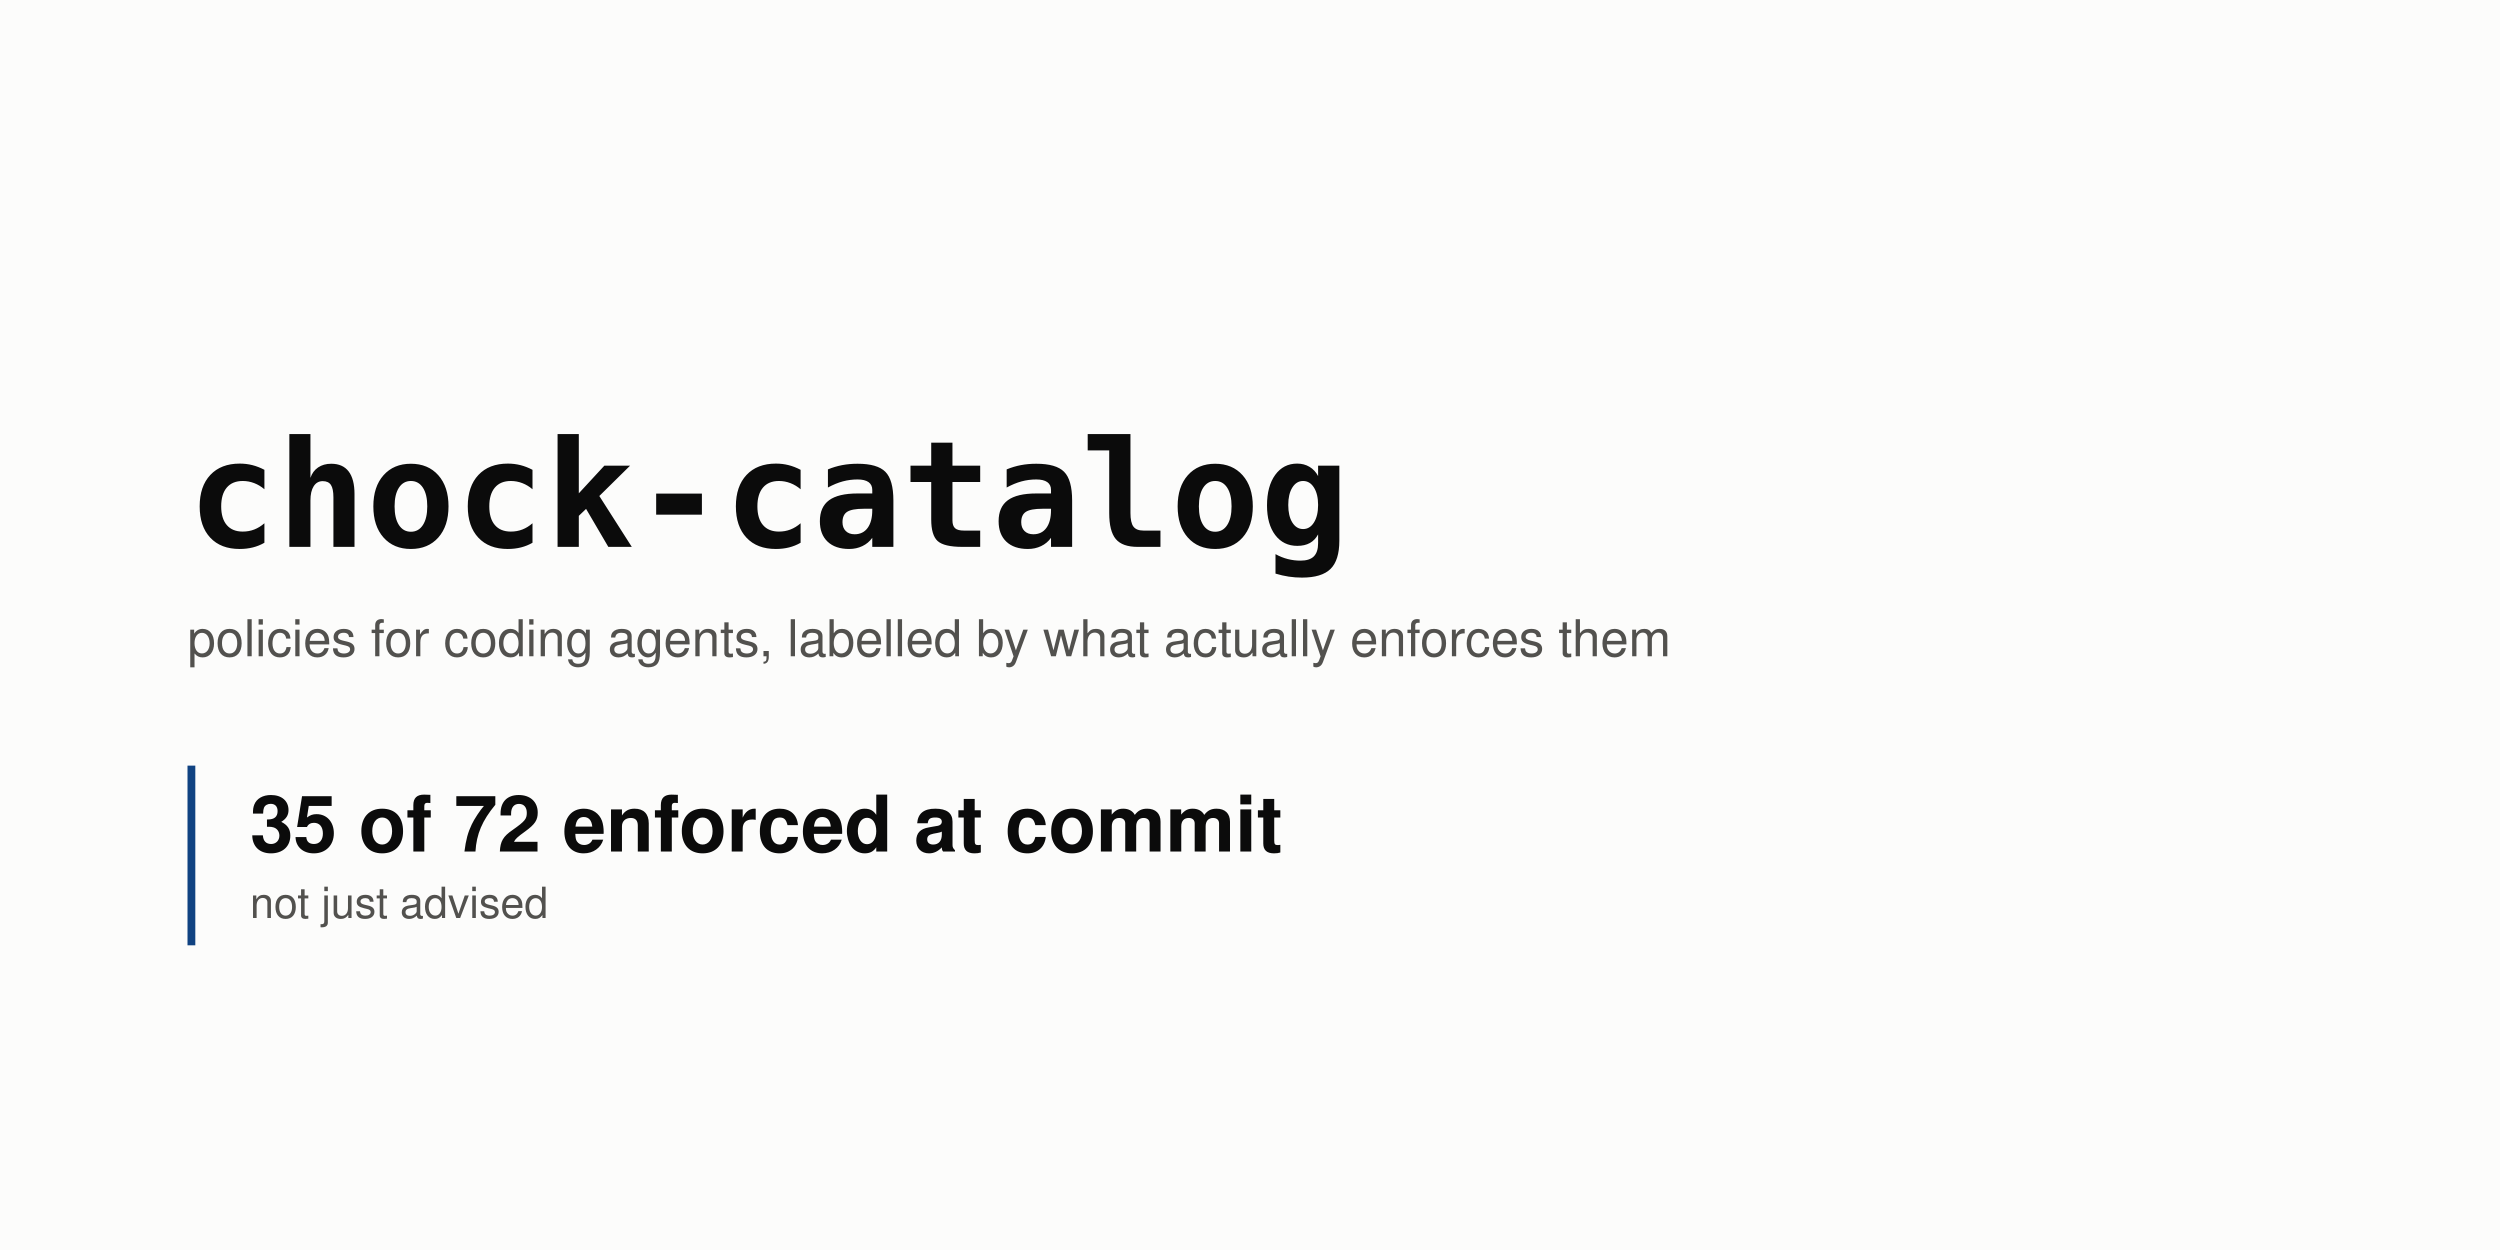
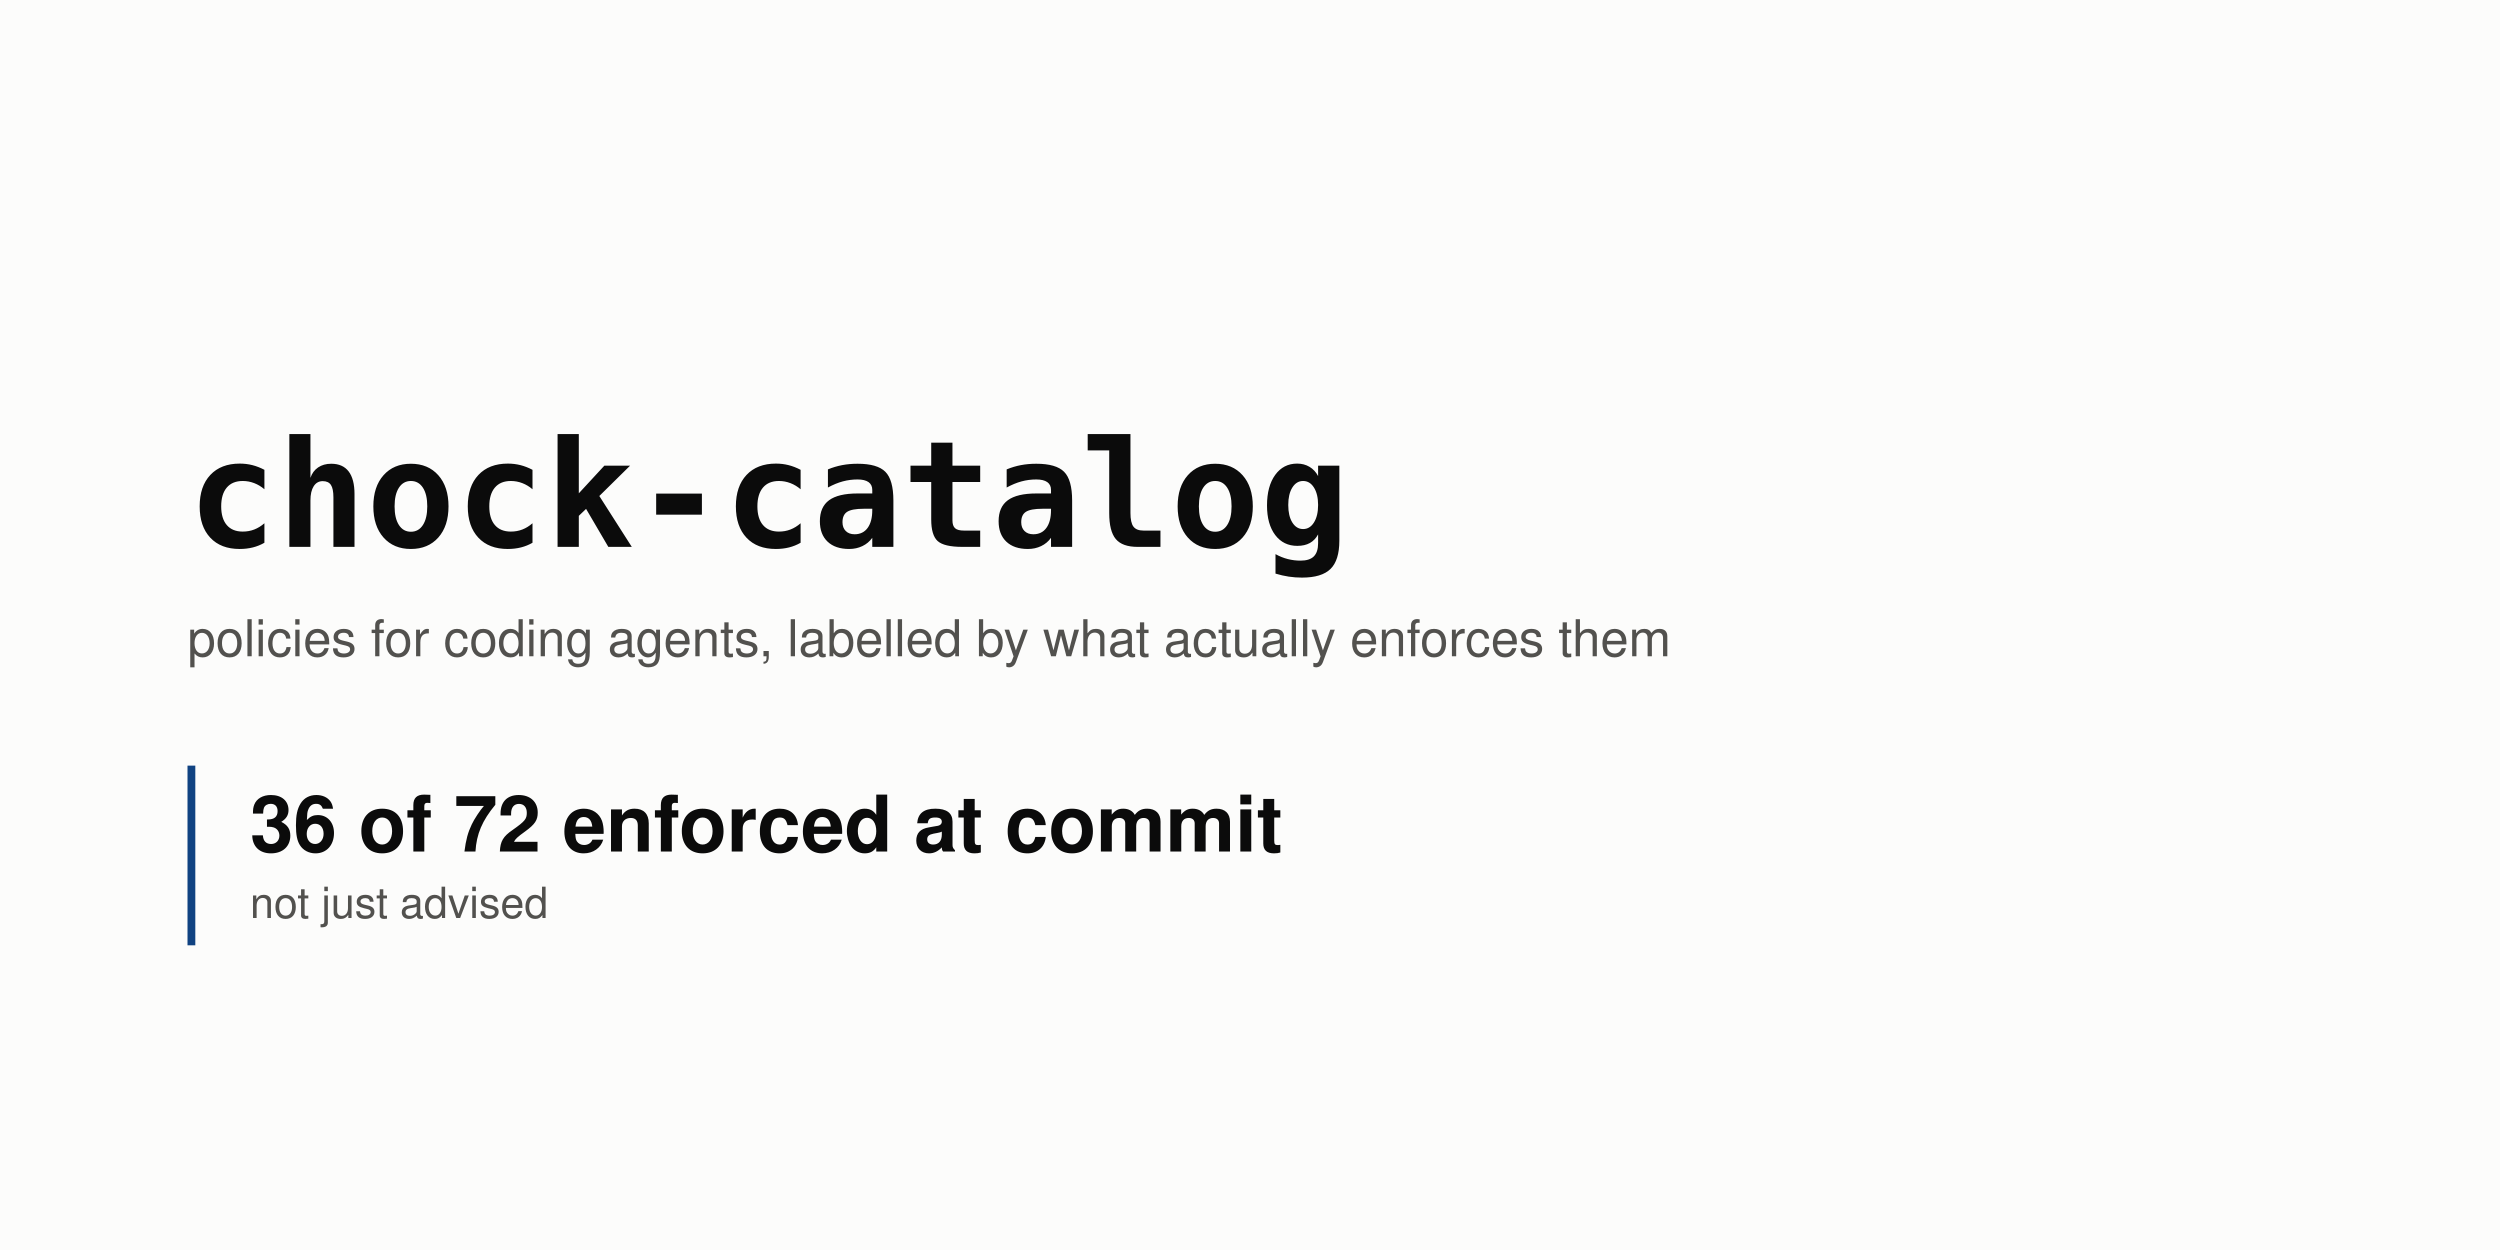
<svg xmlns="http://www.w3.org/2000/svg" width="1280" height="640" viewBox="0 0 1280 640" role="img" aria-labelledby="t d">
  <rect width="1280" height="640" fill="#fcfcfb" />
  <text x="96" y="280" font-family="ui-monospace, SFMono-Regular, 'SF Mono', Menlo, Consolas, monospace" font-size="76" font-weight="700" fill="#0b0b0b" text-anchor="start">chock-catalog</text>
  <text x="96" y="336" font-family="-apple-system, BlinkMacSystemFont, 'Segoe UI', Helvetica, Arial, sans-serif" font-size="26" font-weight="400" fill="#52514e" text-anchor="start">policies for coding agents, labelled by what actually enforces them</text>
  <rect x="96" y="392" width="4" height="92" rx="0" fill="#104281" />
-   <text x="128" y="436" font-family="-apple-system, BlinkMacSystemFont, 'Segoe UI', Helvetica, Arial, sans-serif" font-size="40" font-weight="700" fill="#0b0b0b" text-anchor="start">35 of 72 enforced at commit</text>
+   <text x="128" y="436" font-family="-apple-system, BlinkMacSystemFont, 'Segoe UI', Helvetica, Arial, sans-serif" font-size="40" font-weight="700" fill="#0b0b0b" text-anchor="start">36 of 72 enforced at commit</text>
  <text x="128" y="470" font-family="-apple-system, BlinkMacSystemFont, 'Segoe UI', Helvetica, Arial, sans-serif" font-size="22" font-weight="400" fill="#52514e" text-anchor="start">not just advised</text>
</svg>
